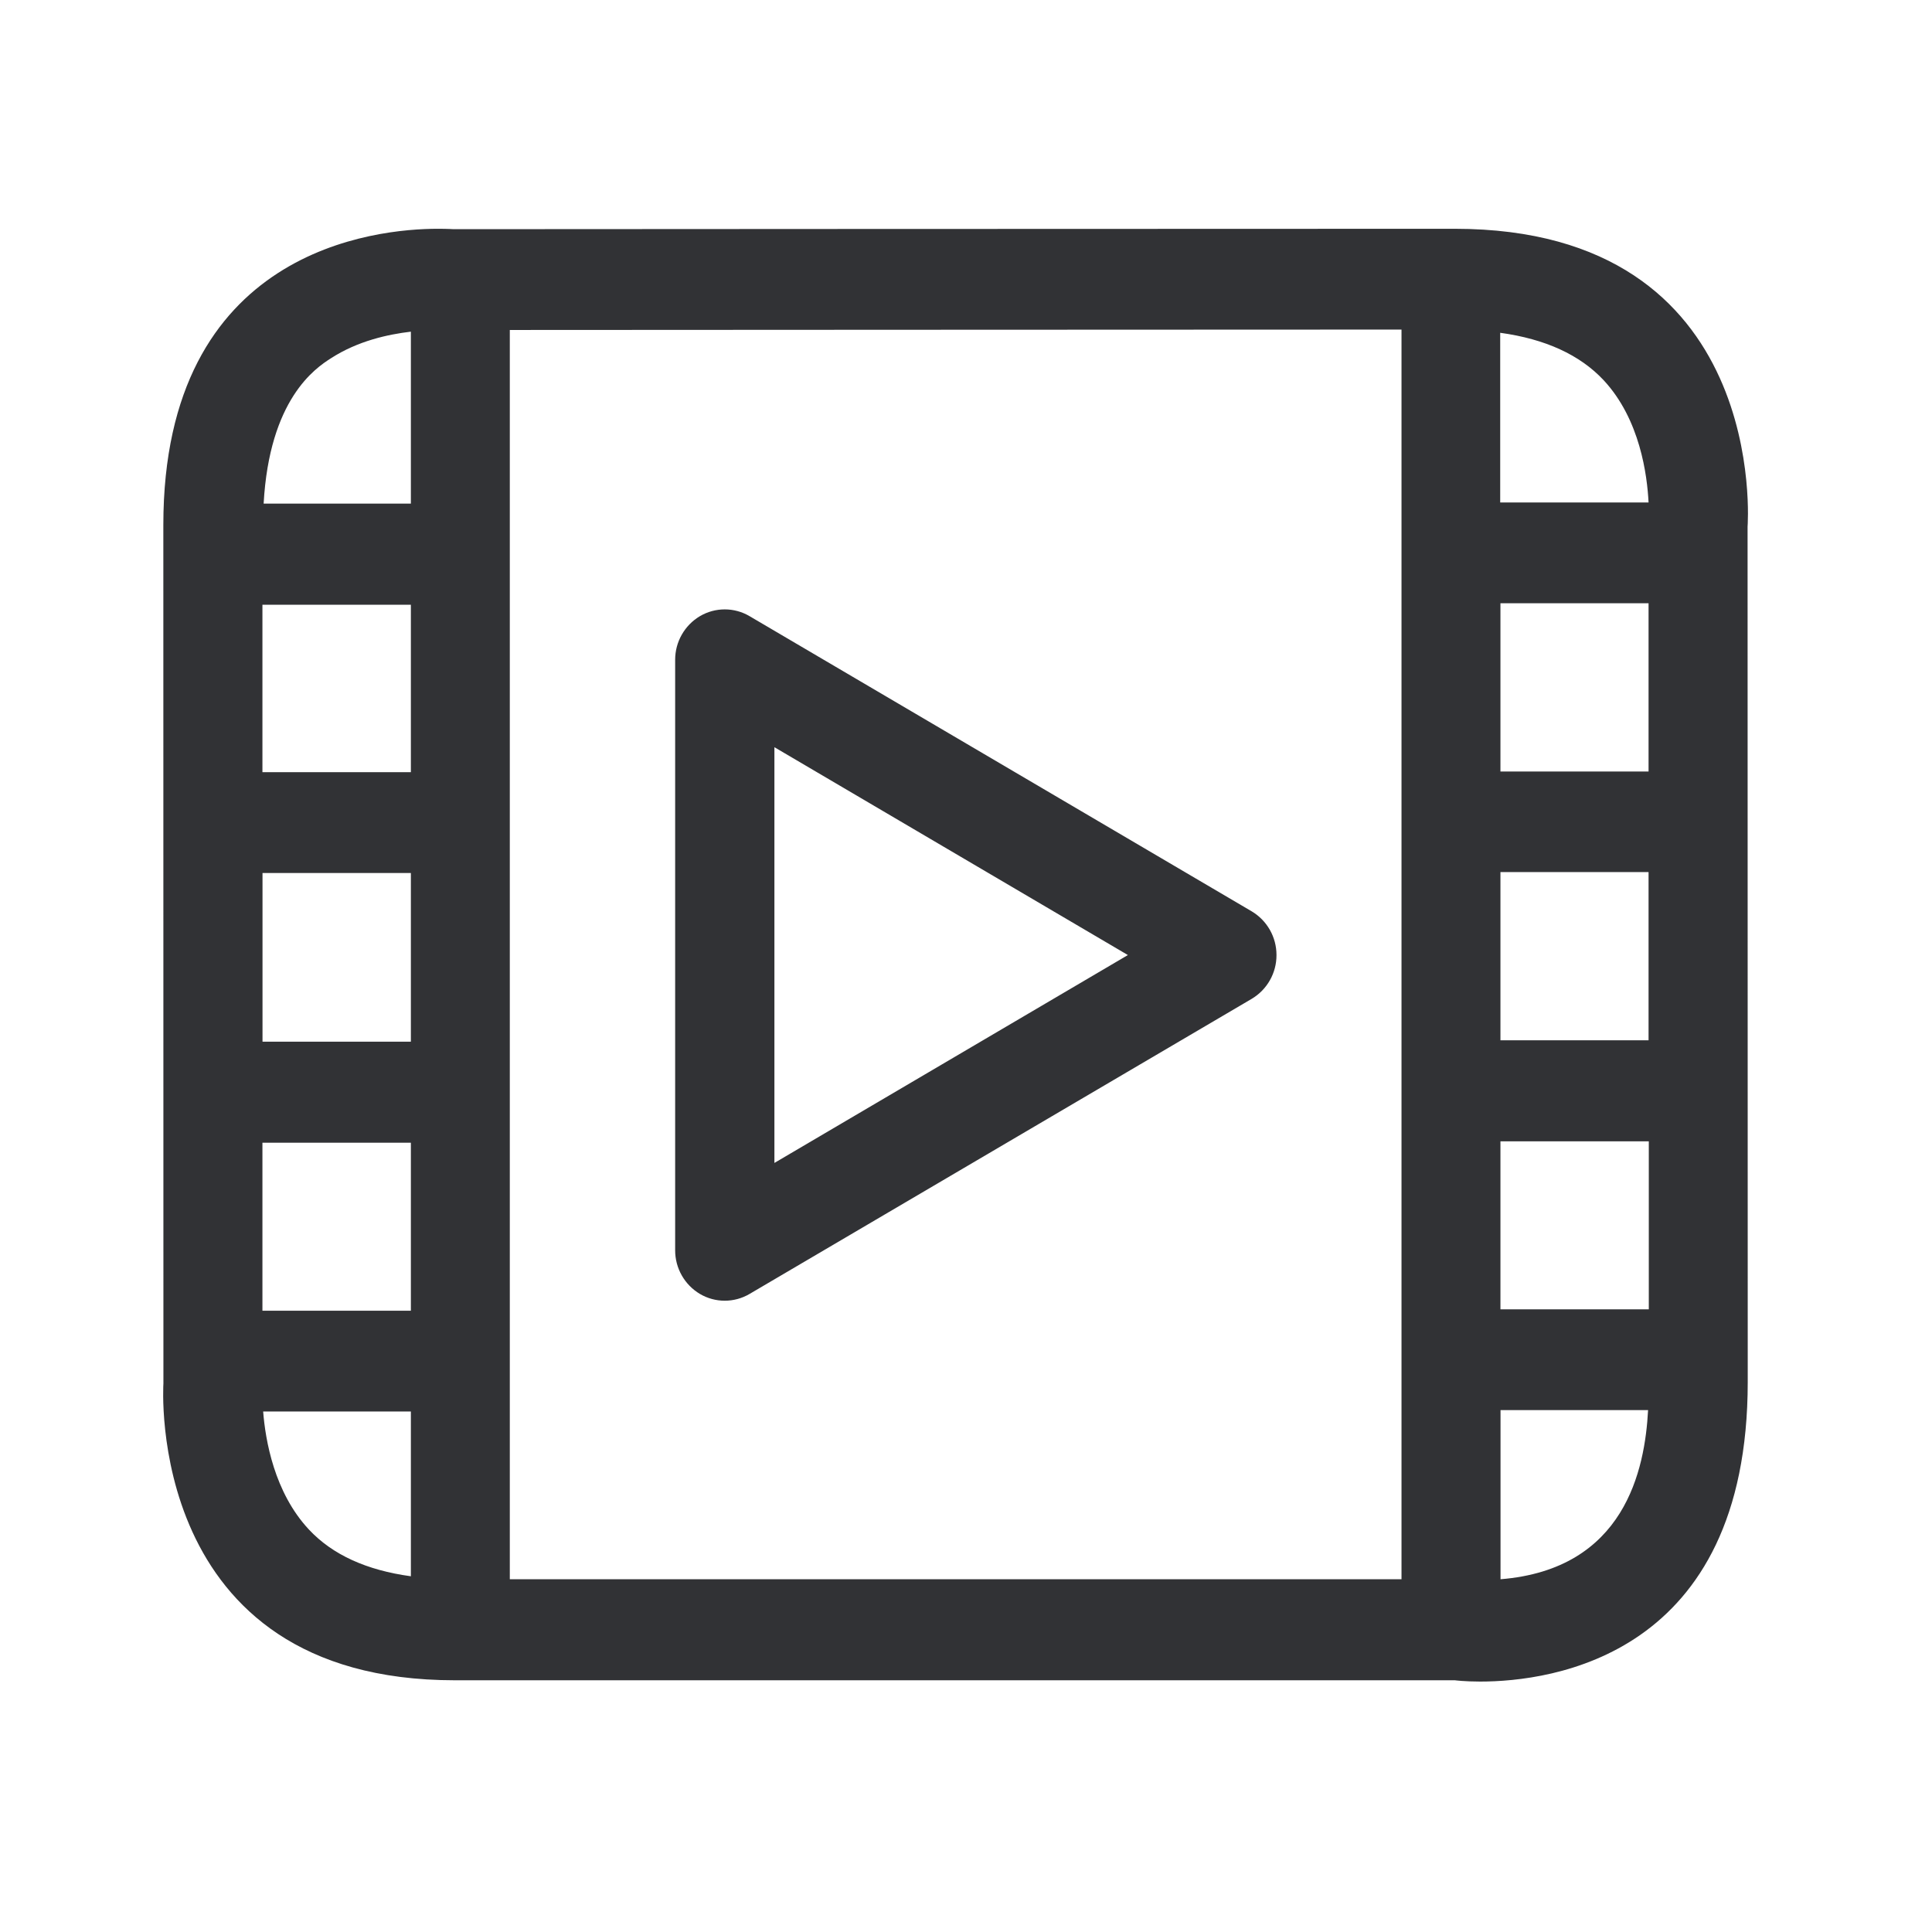
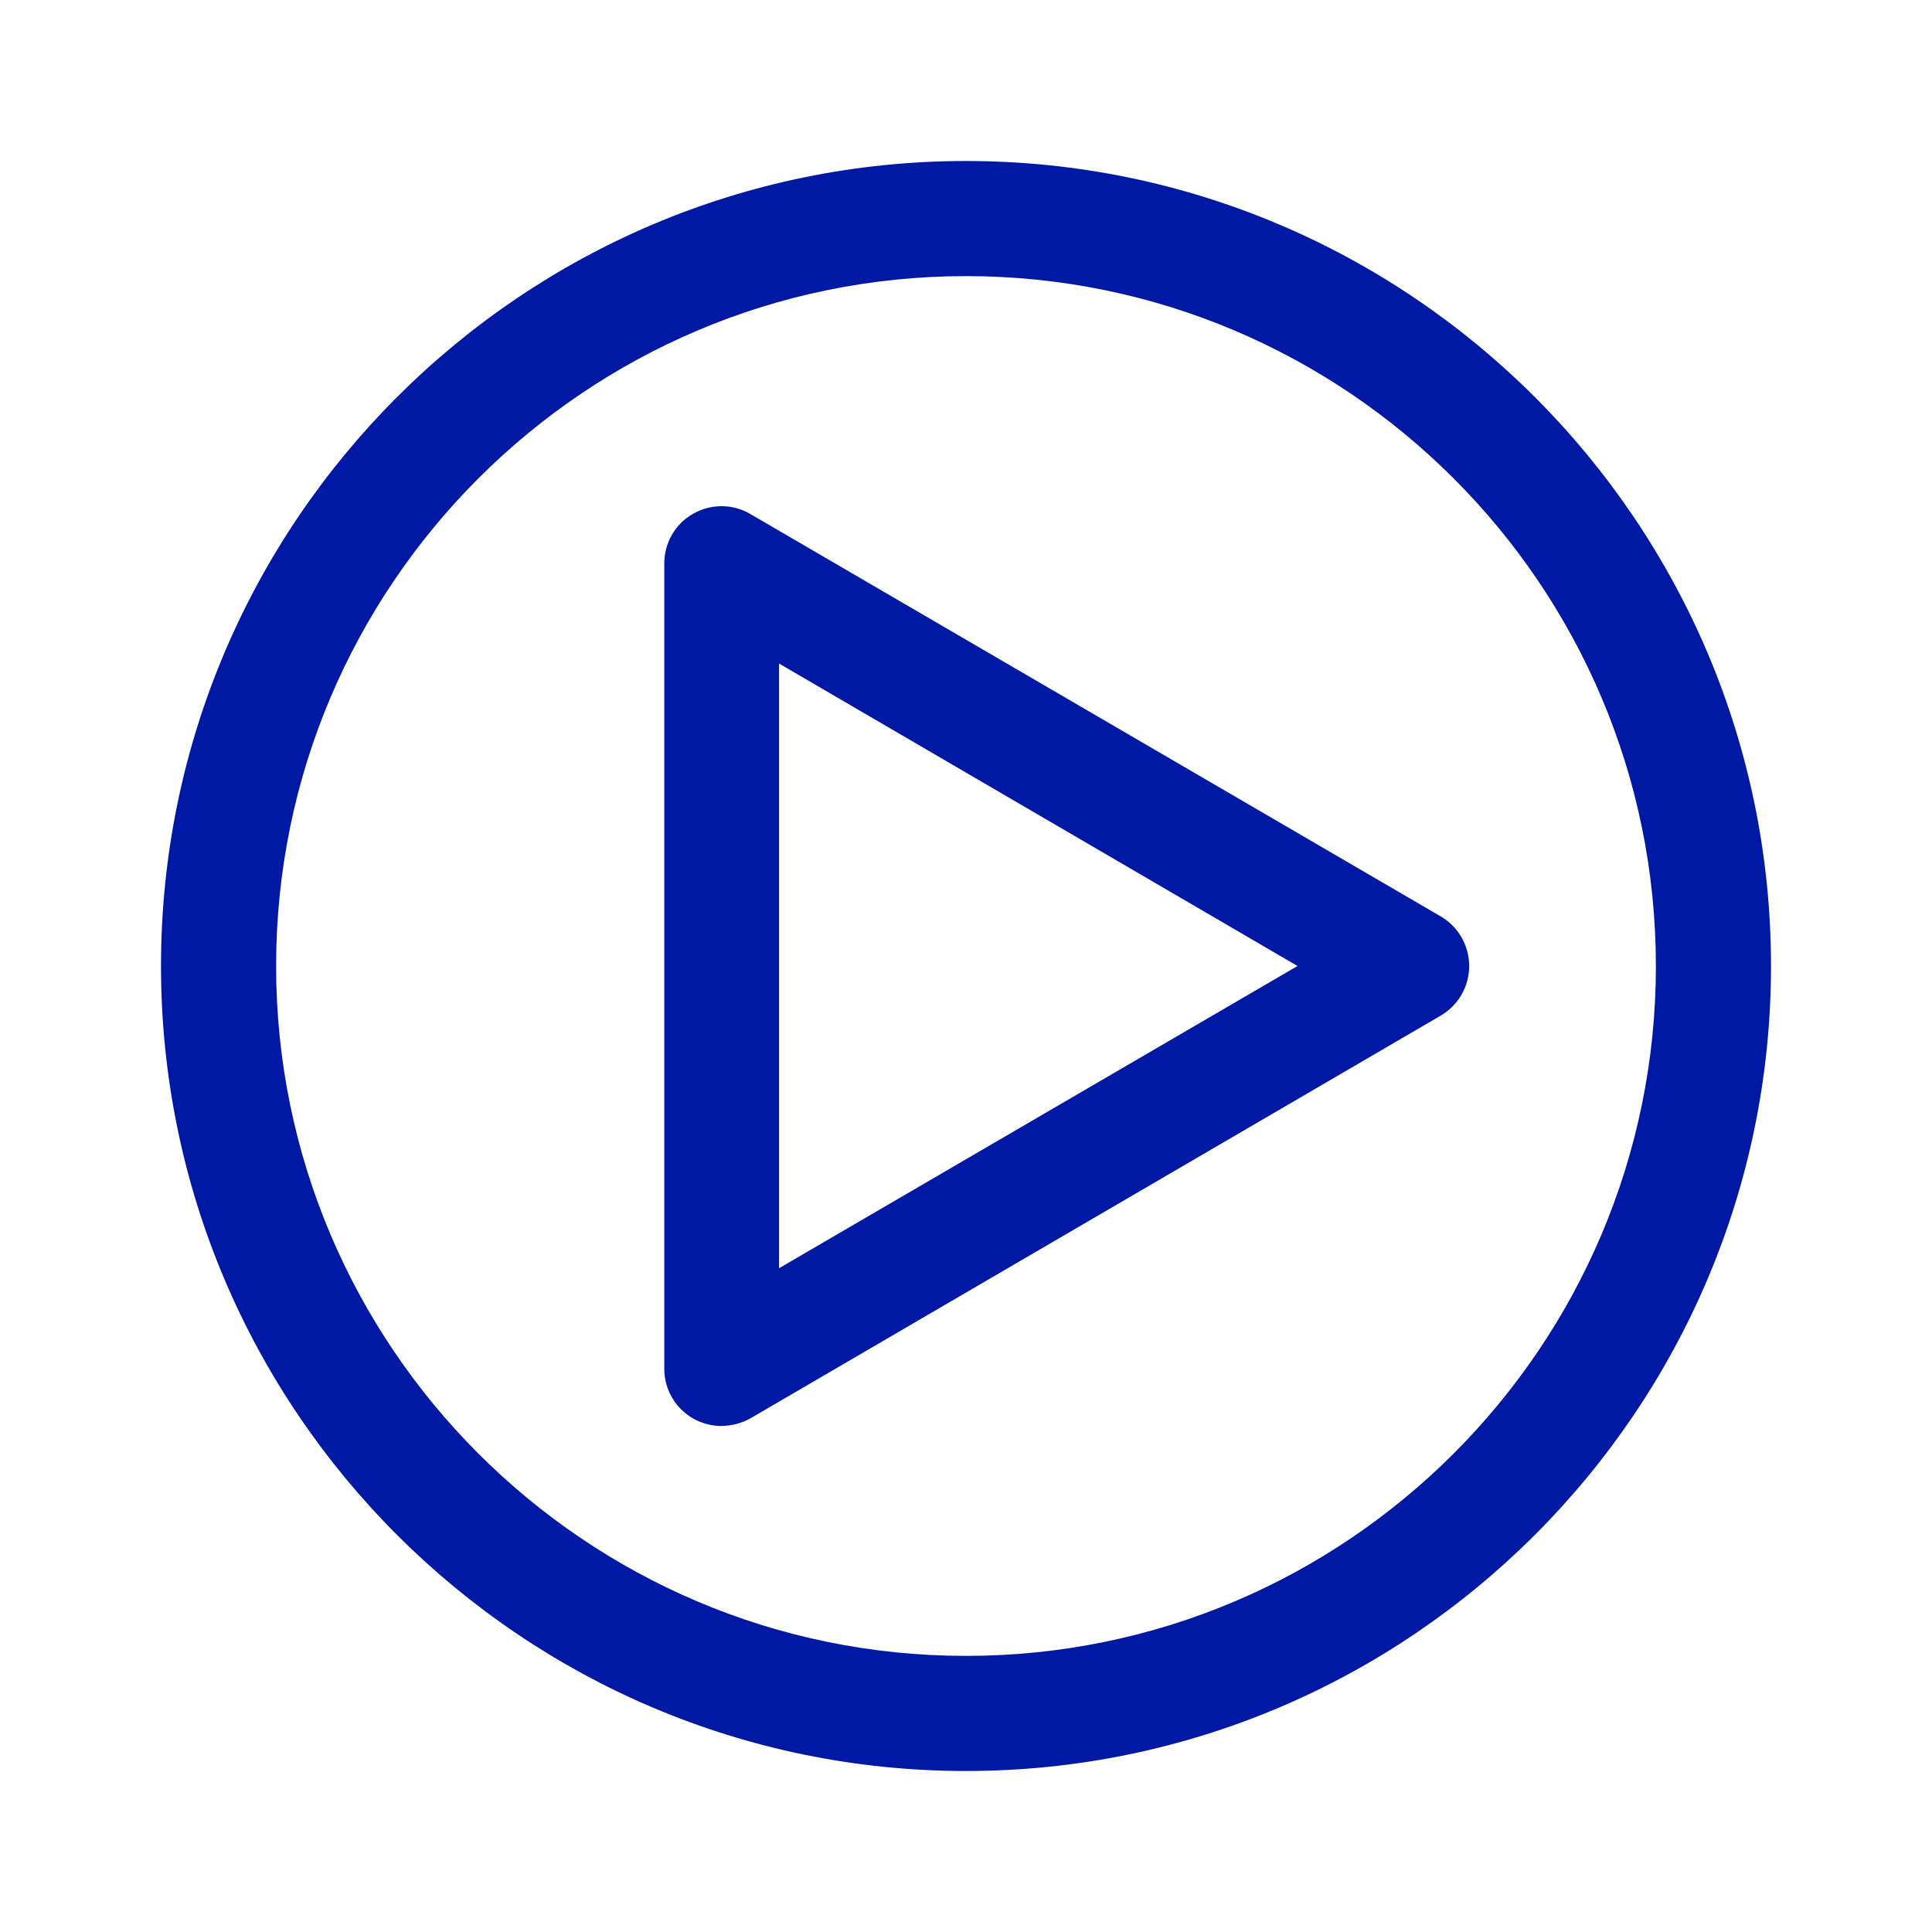
<svg xmlns="http://www.w3.org/2000/svg" width="24" height="24">
-   <path d="M18.639 19.618c1.546-.124 1.795-1.362 1.834-2.101H18.64v2.1Zm-15.37-2.084c.028.355.137 1.005.569 1.467.294.314.717.505 1.266.58v-2.047H3.269ZM4.112 4.45c-.199.126-.765.512-.837 1.806h1.829V4.12c-.286.034-.659.115-.992.33Zm16.367 1.792c-.017-.336-.104-1.03-.557-1.518-.295-.316-.726-.513-1.286-.59v2.108h1.843Zm-1.84 10.023h1.843v-2.087h-1.843v2.087Zm0-6.681h1.84v-2.09h-1.84v2.09Zm0 3.339h1.84v-2.09h-1.84v2.09ZM6.333 4.099v15.519H17.41V4.094c-3.39 0-9.106.005-11.076.005ZM3.261 16.282h1.843v-2.087H3.26v2.087Zm0-6.69h1.843v-2.08H3.26v2.08Zm0 1.253v2.095h1.843v-2.095H3.26ZM18.07 2.842c3.927 0 3.639 3.7 3.639 3.7l.002 10.625c0 3.411-2.442 3.722-3.324 3.722-.194 0-.314-.016-.314-.016H5.65c-3.866 0-3.62-3.687-3.62-3.687L2.029 6.522c0-3.437 2.655-3.68 3.409-3.68.126 0 .196.005.196.005s8.51-.005 12.437-.005ZM9.619 14.447l4.392-2.583L9.62 9.282v5.165Zm5.93-3.126a.63.63 0 0 1 .308.543.63.63 0 0 1-.308.544l-6.238 3.666a.607.607 0 0 1-.616 0 .63.63 0 0 1-.308-.543V8.197a.63.63 0 0 1 .308-.543.607.607 0 0 1 .616 0l6.238 3.667Z" fill="#313235" fill-rule="nonzero" />
+   <path d="M12 22C6.488 22 2 17.516 2 12S6.488 2 12 2s10 4.488 10 10-4.488 10-10 10Zm0-18.57c-4.726 0-8.57 3.844-8.57 8.57 0 4.726 3.844 8.57 8.57 8.57 4.726 0 8.57-3.844 8.57-8.57 0-4.726-3.844-8.57-8.57-8.57ZM8.965 17.714A.71.71 0 0 1 8.252 17V7c0-.256.137-.494.357-.617a.708.708 0 0 1 .717.005l8.57 4.995a.714.714 0 0 1 0 1.234l-8.57 5a.737.737 0 0 1-.36.096Zm.713-9.47v7.51L16.118 12l-6.44-3.757Z" fill="#0019A5" fill-rule="nonzero" />
</svg>
